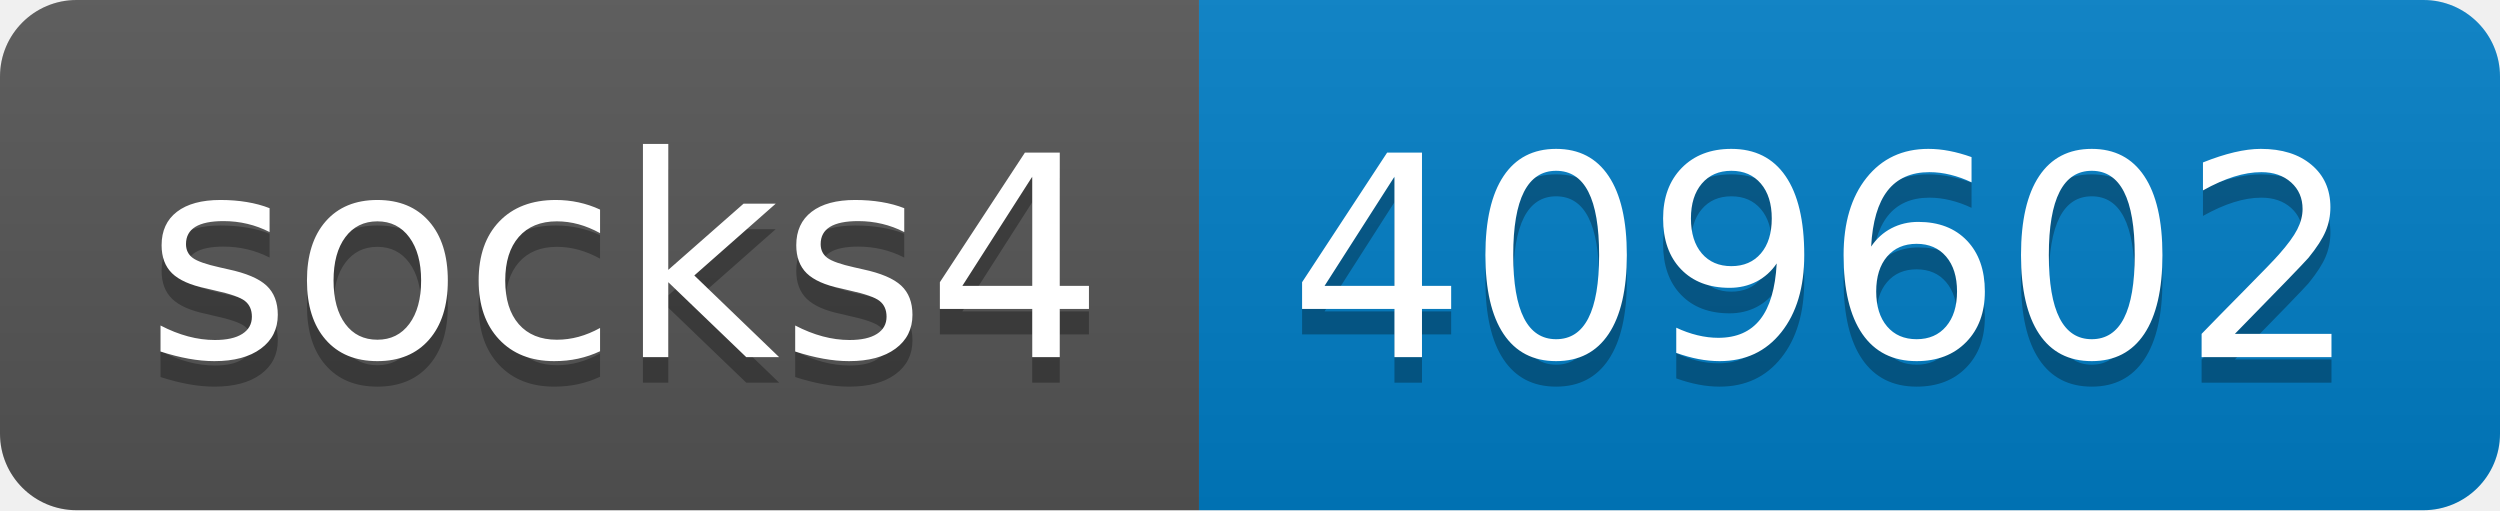
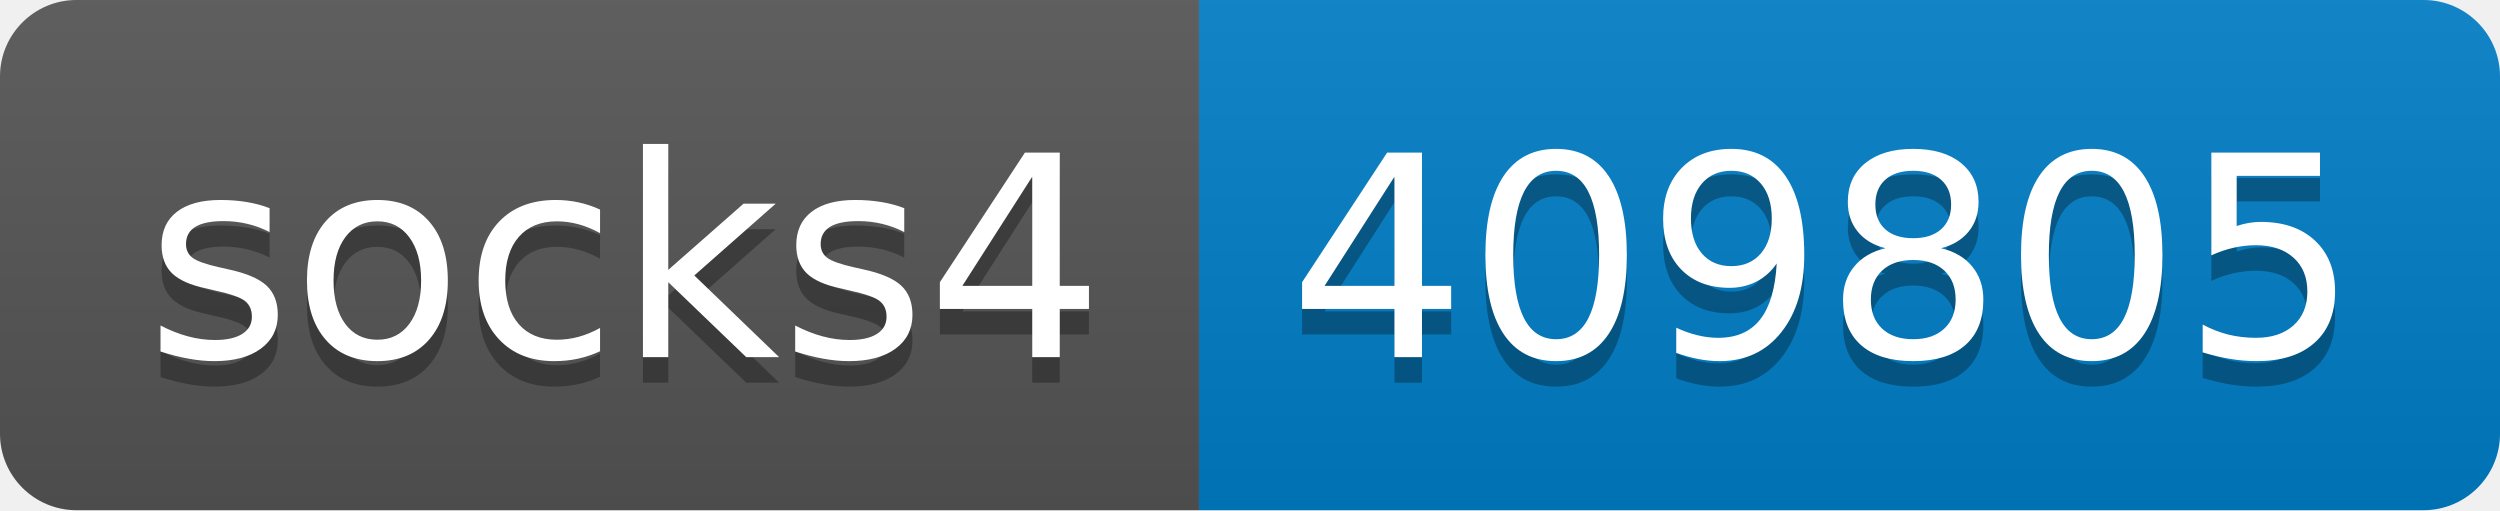
- <svg xmlns="http://www.w3.org/2000/svg" width="98" height="20" role="img" aria-label="socks4: 409602">
+ <svg xmlns="http://www.w3.org/2000/svg" width="98" height="20" role="img" aria-label="socks4: 409805">
  <linearGradient id="s" x2="0" y2="100%">
    <stop offset="0" stop-color="#bbb" stop-opacity=".1" />
    <stop offset="1" stop-opacity=".1" />
  </linearGradient>
  <clipPath id="r">
    <rect width="98" height="20" rx="3" fill="#fff" />
  </clipPath>
  <g clip-path="url(#r)">
    <rect width="47" height="20" fill="#555" />
    <rect x="47" width="51" height="20" fill="#007ec6" />
    <rect width="98" height="20" fill="url(#s)" />
  </g>
  <g fill="#fff" text-anchor="middle" font-family="Verdana,Geneva,DejaVu Sans,sans-serif" text-rendering="geometricPrecision" font-size="110">
    <text aria-hidden="true" x="245" y="150" fill="#010101" fill-opacity=".3" transform="scale(.1)" textLength="370">socks4</text>
    <text x="245" y="140" transform="scale(.1)" fill="#fff" textLength="370">socks4</text>
-     <text aria-hidden="true" x="715" y="150" fill="#010101" fill-opacity=".3" transform="scale(.1)" textLength="410">409602</text>
-     <text x="715" y="140" transform="scale(.1)" fill="#fff" textLength="410">409602</text>
+     <text aria-hidden="true" x="715" y="150" fill="#010101" fill-opacity=".3" transform="scale(.1)" textLength="410">409805</text>
+     <text x="715" y="140" transform="scale(.1)" fill="#fff" textLength="410">409805</text>
  </g>
</svg>
